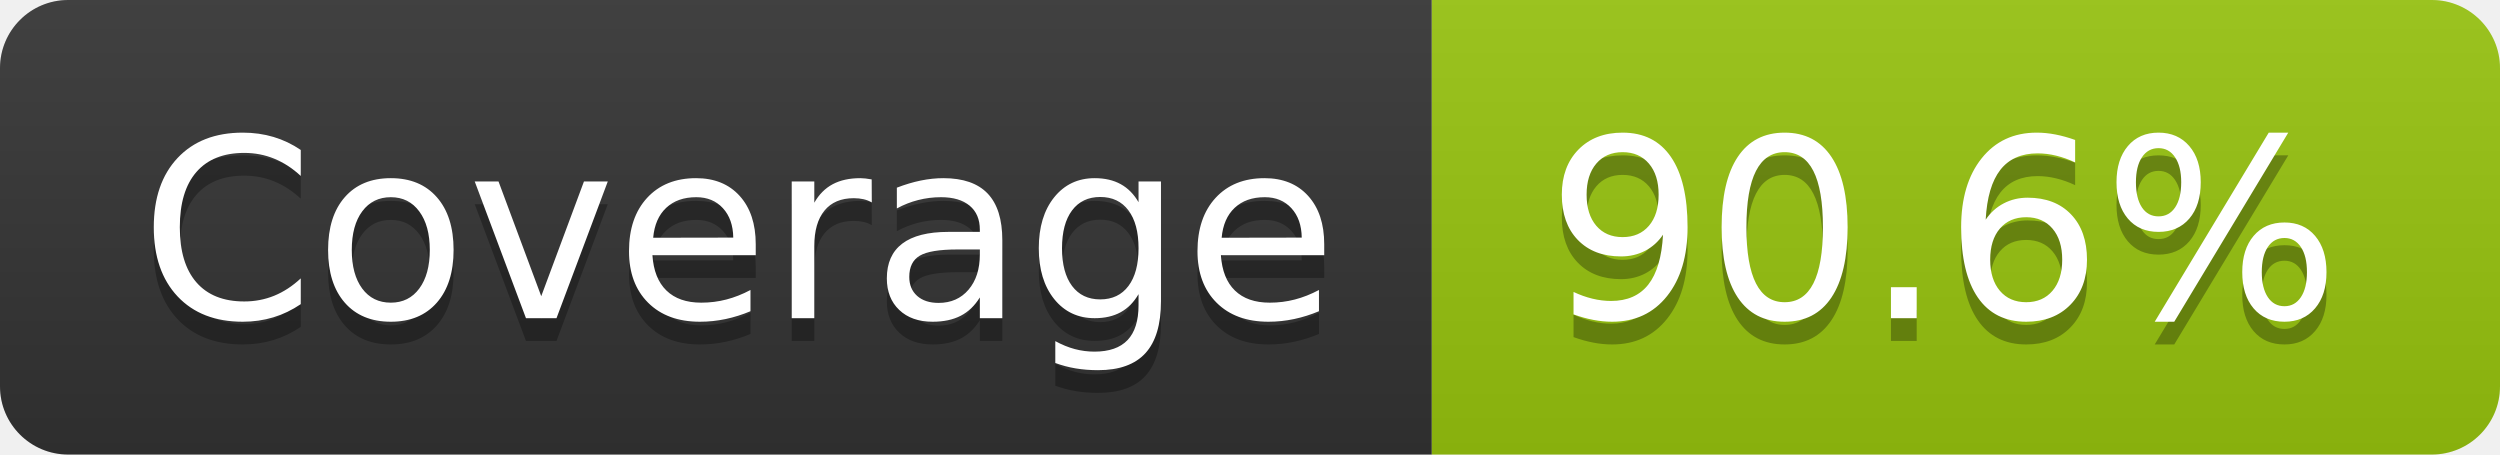
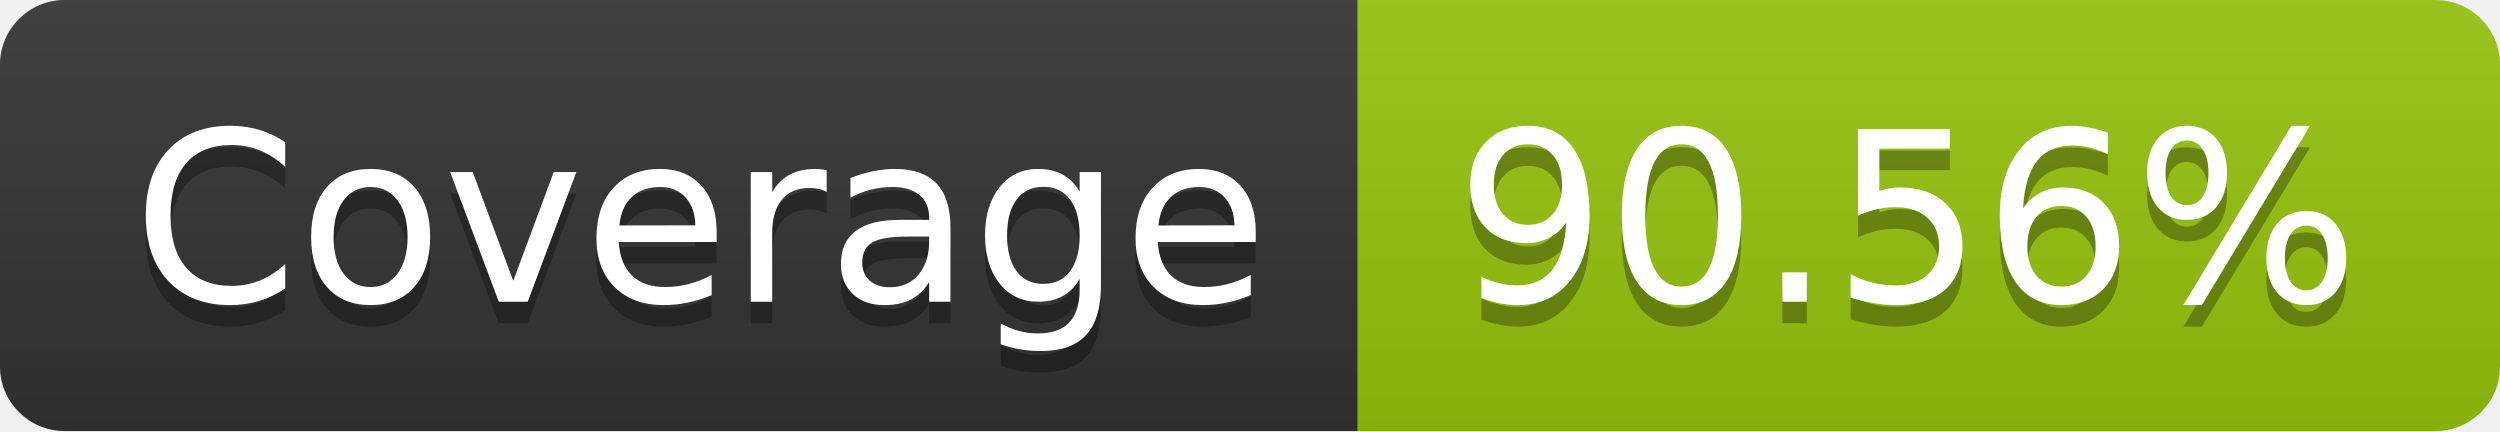
- <svg xmlns="http://www.w3.org/2000/svg" width="110" height="20" role="img" aria-label="Coverage: 90.6%">
+ <svg xmlns="http://www.w3.org/2000/svg" width="116" height="20" role="img" aria-label="Coverage: 90.56%">
  <linearGradient id="s" x2="0" y2="100%">
    <stop offset="0" stop-color="#bbb" stop-opacity=".1" />
    <stop offset="1" stop-opacity=".1" />
  </linearGradient>
  <clipPath id="r">
-     <rect width="110" height="20" rx="3" fill="#fff" />
+     <rect width="116" height="20" rx="3" fill="#fff" />
  </clipPath>
  <g clip-path="url(#r)">
    <rect width="63" height="20" fill="#333" />
-     <rect x="63" width="47" height="20" fill="#97c40f" />
-     <rect width="110" height="20" fill="url(#s)" />
+     <rect x="63" width="53" height="20" fill="#97c40f" />
+     <rect width="116" height="20" fill="url(#s)" />
  </g>
  <g fill="#fff" text-anchor="middle" font-family="Verdana,Geneva,DejaVu Sans,sans-serif" text-rendering="geometricPrecision" font-size="110">
    <text aria-hidden="true" x="325" y="150" fill="#010101" fill-opacity=".3" transform="scale(.1)" textLength="530">Coverage</text>
    <text x="325" y="140" transform="scale(.1)" fill="#fff" textLength="530">Coverage</text>
-     <text aria-hidden="true" x="855" y="150" fill="#010101" fill-opacity=".3" transform="scale(.1)" textLength="370">90.6%</text>
-     <text x="855" y="140" transform="scale(.1)" fill="#fff" textLength="370">90.6%</text>
+     <text aria-hidden="true" x="885" y="150" fill="#010101" fill-opacity=".3" transform="scale(.1)" textLength="430">90.56%</text>
+     <text x="885" y="140" transform="scale(.1)" fill="#fff" textLength="430">90.56%</text>
  </g>
</svg>
